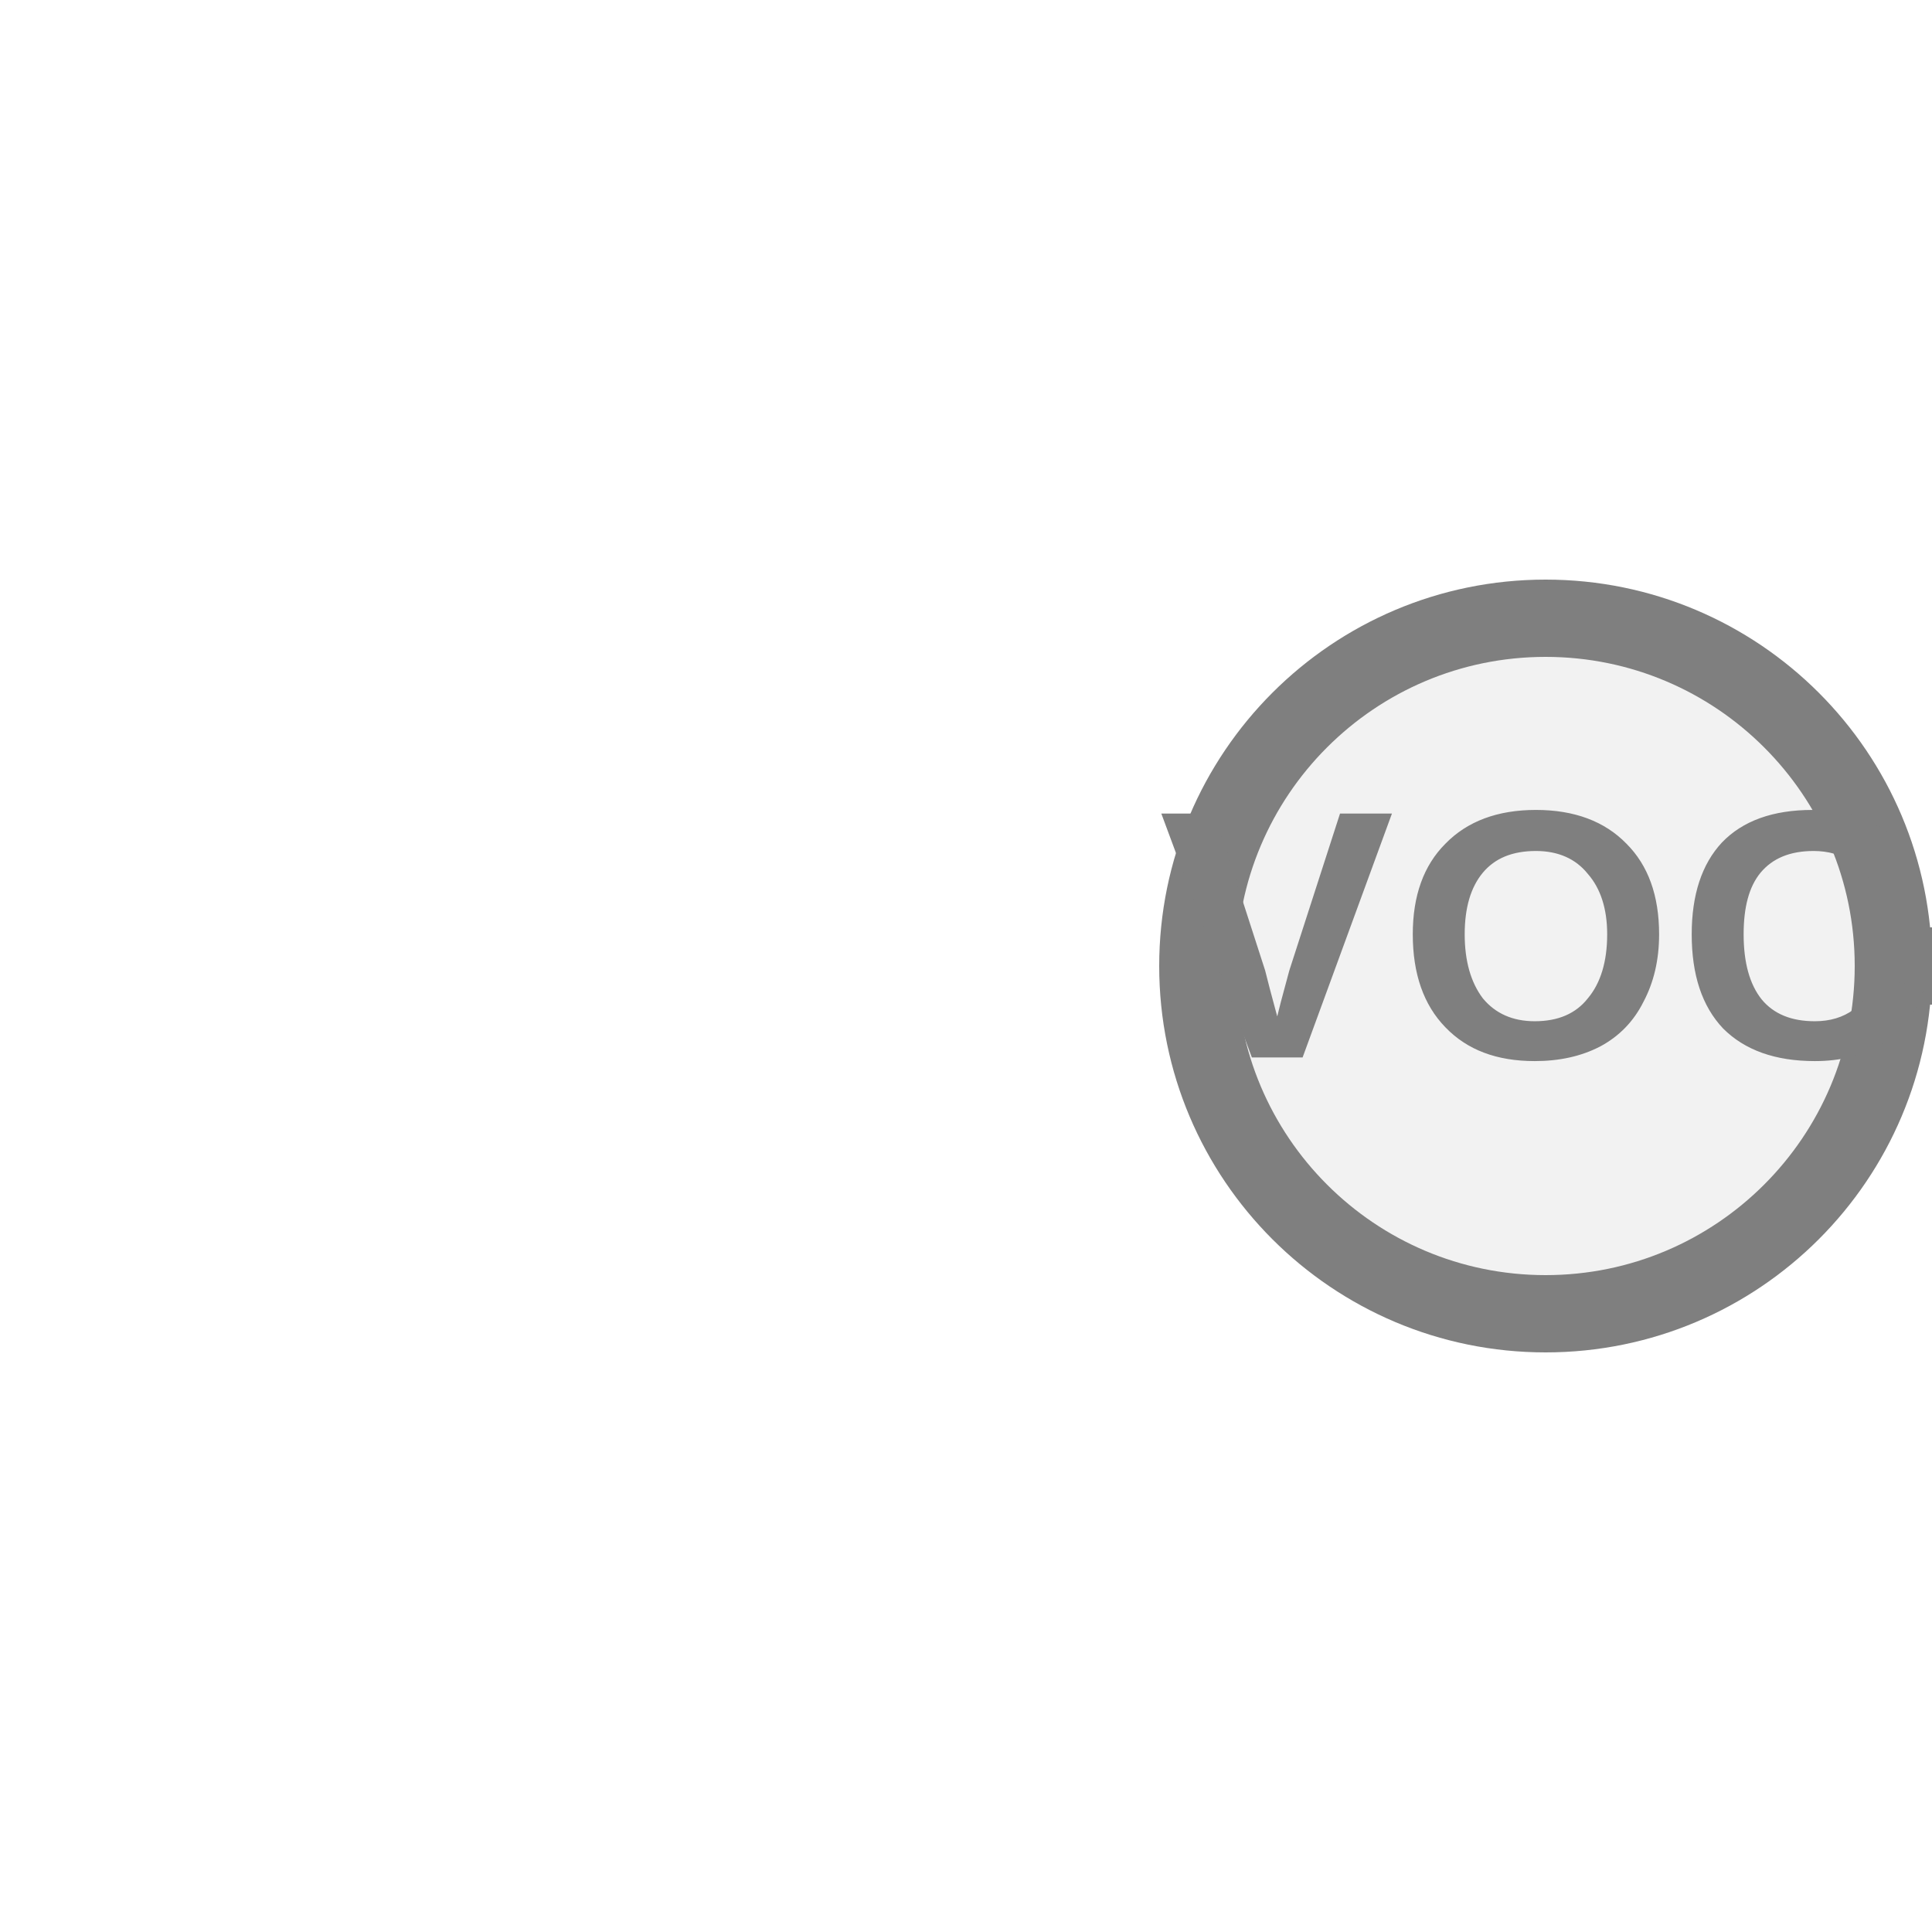
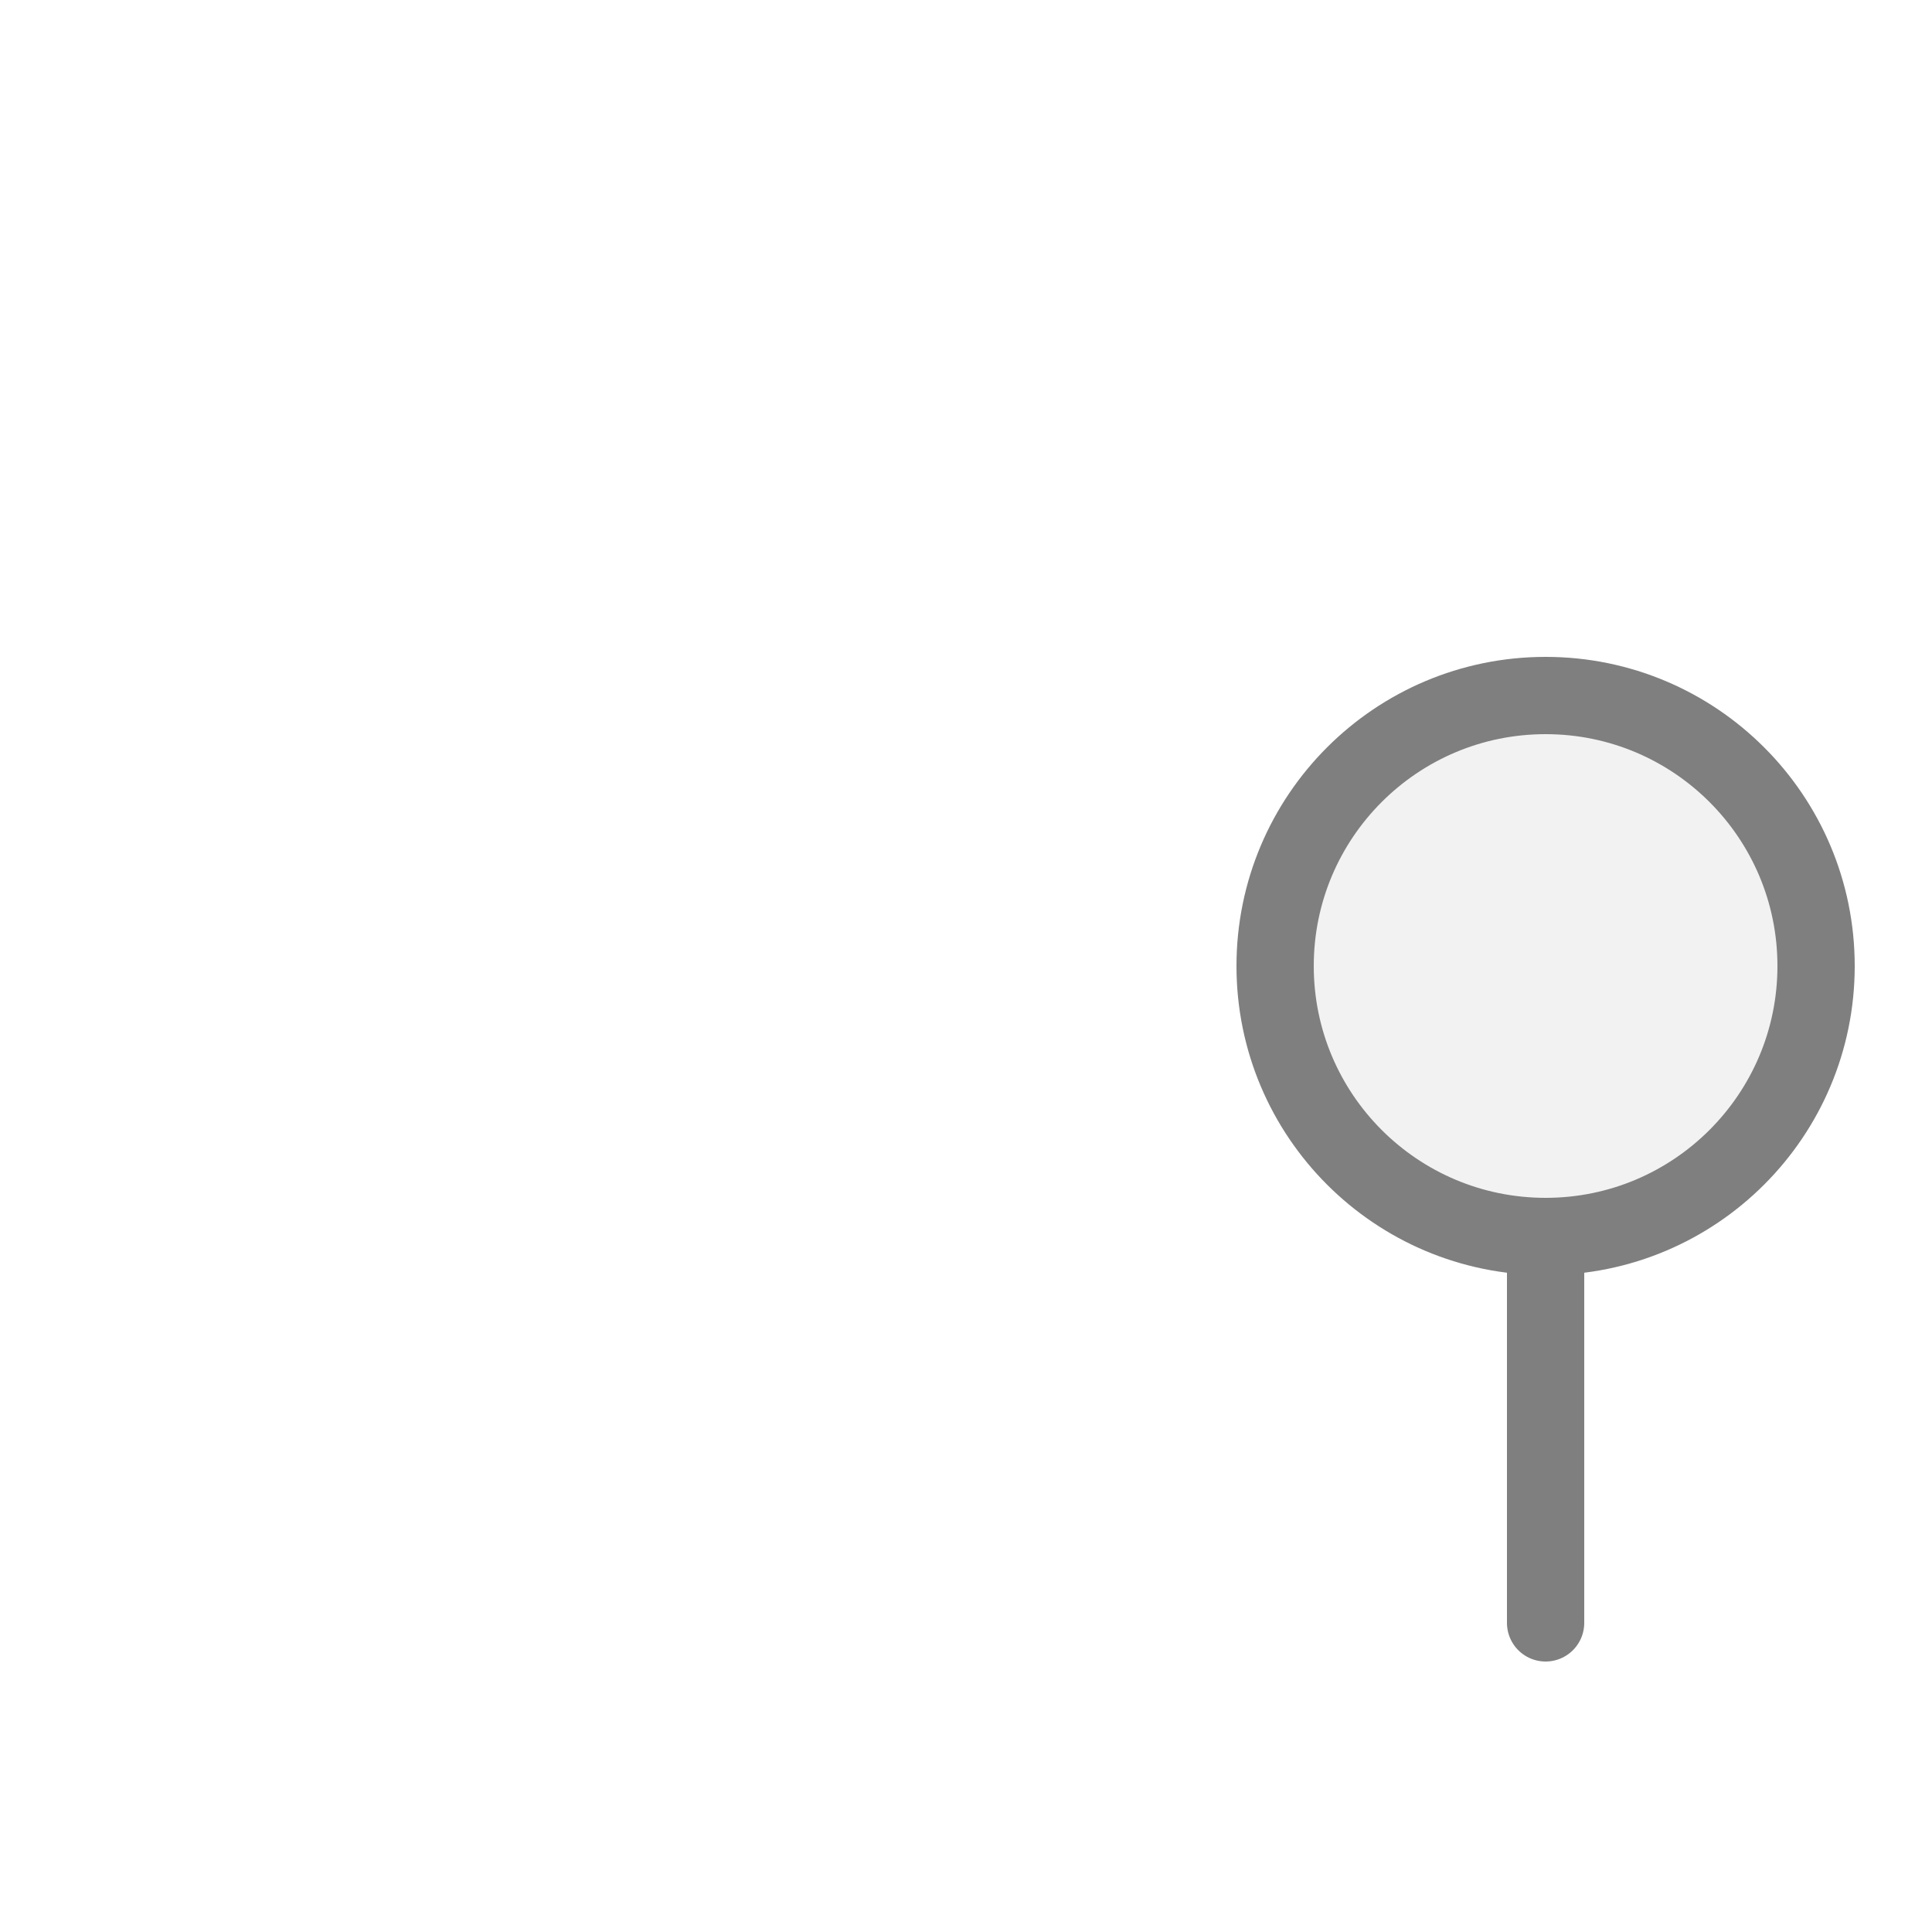
<svg xmlns="http://www.w3.org/2000/svg" width="25px" height="25px" viewBox="0 0 25 25">
-   <line x1="25" y1="12.5" x2="24" y2="12.5" stroke="#7f7f7f" stroke-width="1" stroke-linecap="round" />
-   <circle cx="20" cy="12.5" r="4.5" fill="#f2f2f2" stroke="#7f7f7f" stroke-width="1" />
-   <text x="20" y="12.385" fill="#7f7f7f" font-family="Arial, Helvetica, sans-serif" font-size="4.577px" font-style="normal" font-weight="600" letter-spacing="0.01em" text-anchor="middle" dominant-baseline="middle">VOC</text>
+   <line x1="20" y1="21" x2="20" y2="16" stroke="#7f7f7f" stroke-width="1" stroke-linecap="round" />
+   <circle cx="20" cy="12.5" r="3.5" fill="#f2f2f2" stroke="#7f7f7f" stroke-width="1" />
</svg>
